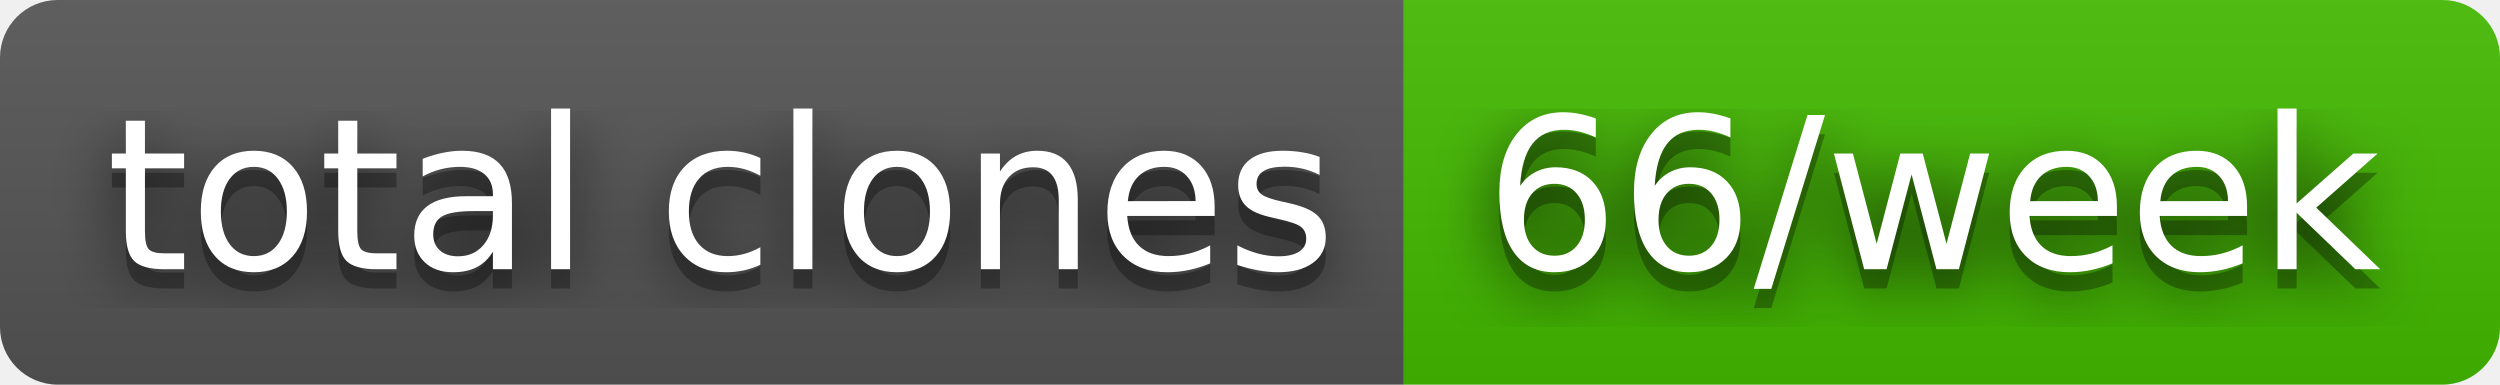
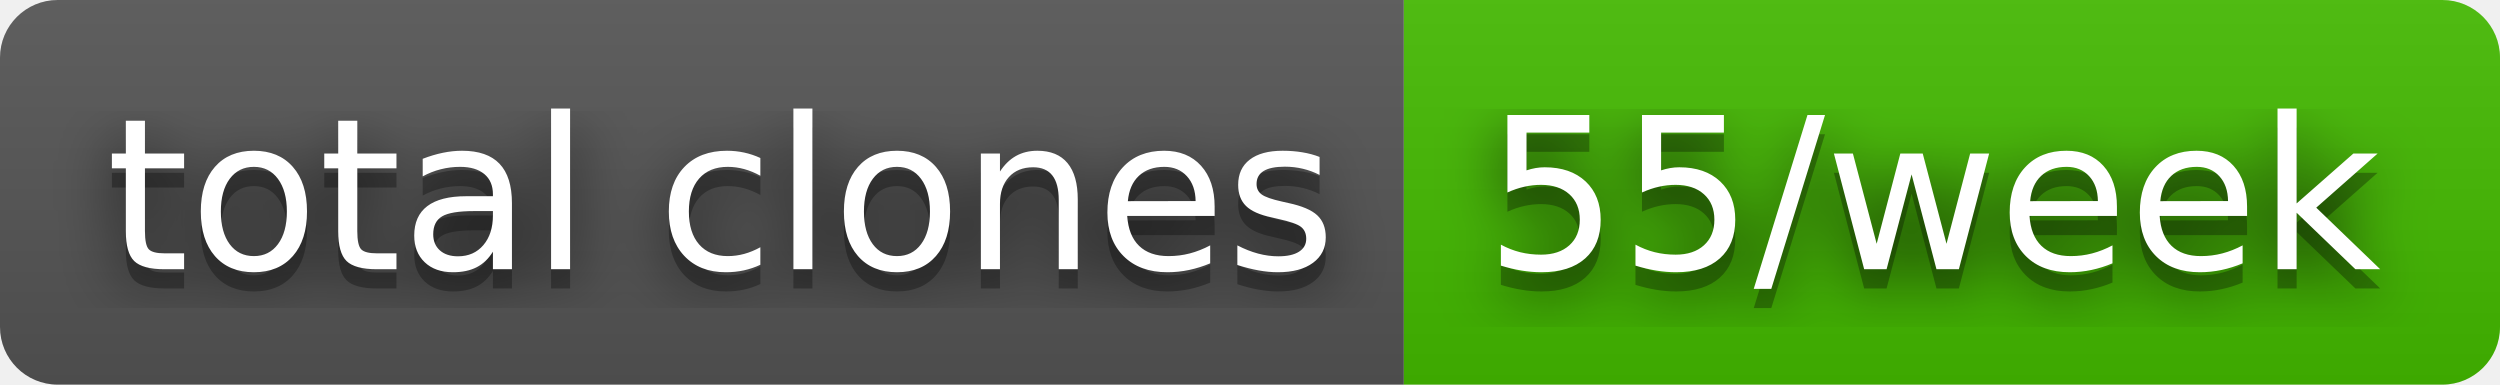
- <svg xmlns="http://www.w3.org/2000/svg" width="130" height="20" role="img" aria-label="total clones: 66/week">
+ <svg xmlns="http://www.w3.org/2000/svg" width="130" height="20" role="img" aria-label="total clones: 55/week">
  <filter id="blur">
    <feGaussianBlur stdDeviation="16" />
  </filter>
  <linearGradient id="s" x2="0" y2="100%">
    <stop offset="0" stop-color="#bbb" stop-opacity=".1" />
    <stop offset="1" stop-opacity=".1" />
  </linearGradient>
  <clipPath id="r">
    <rect width="130" height="20" rx="3" />
  </clipPath>
  <g clip-path="url(#r)">
    <rect width="73" height="20" fill="#555" />
    <rect x="73" width="57" height="20" fill="#4b0" />
    <rect width="130" height="20" fill="url(#s)" />
  </g>
  <g fill="#fff" text-anchor="middle" font-family="Verdana,Geneva,DejaVu Sans,sans-serif" text-rendering="geometricPrecision" font-size="110">
    <g transform="scale(.1)">
      <g aria-hidden="true" fill="#010101">
        <text x="375" y="150" fill-opacity=".8" filter="url(#blur)" textLength="630">total clones</text>
        <text x="375" y="150" fill-opacity=".3" textLength="630">total clones</text>
      </g>
      <text x="375" y="140" textLength="630">total clones</text>
    </g>
    <g transform="scale(.1)">
      <g aria-hidden="true" fill="#010101">
-         <text x="1005" y="150" fill-opacity=".8" filter="url(#blur)" textLength="470">66/week</text>
-         <text x="1005" y="150" fill-opacity=".3" textLength="470">66/week</text>
+         <text x="1005" y="150" fill-opacity=".8" filter="url(#blur)" textLength="470">55/week</text>
+         <text x="1005" y="150" fill-opacity=".3" textLength="470">55/week</text>
      </g>
-       <text x="1005" y="140" textLength="470">66/week</text>
+       <text x="1005" y="140" textLength="470">55/week</text>
    </g>
  </g>
</svg>
